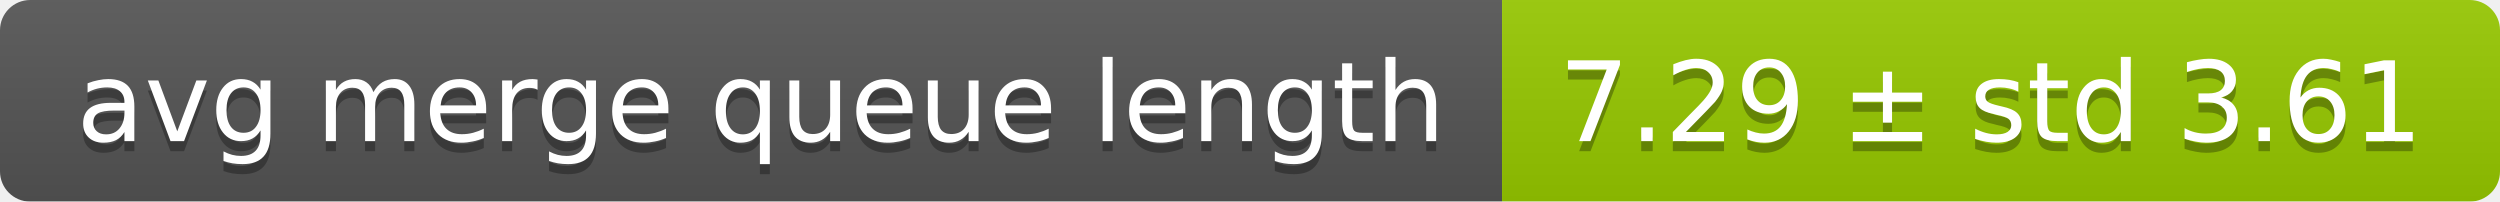
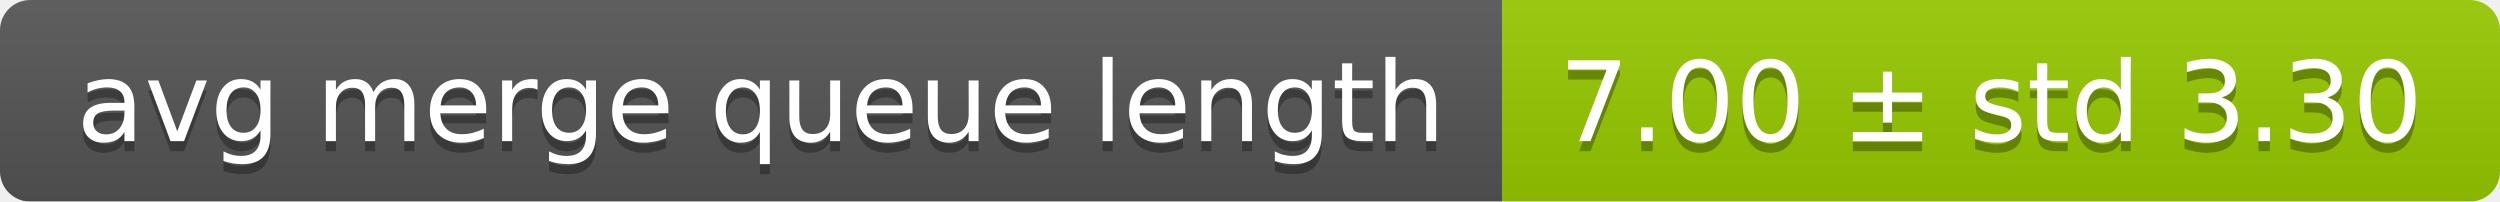
<svg xmlns="http://www.w3.org/2000/svg" width="248" height="20">
  <linearGradient id="smooth" x2="0" y2="100%">
    <stop offset="0" stop-color="#bbb" stop-opacity=".1" />
    <stop offset="1" stop-opacity=".1" />
  </linearGradient>
  <mask id="round">
    <rect width="248" height="20" rx="3" fill="#fff" />
  </mask>
  <g mask="url(#round)">
    <rect width="149" height="20" fill="#555" />
    <rect x="149" width="99" height="20" fill="#97ca00" />
    <rect width="248" height="20" fill="url(#smooth)" />
  </g>
  <g fill="#fff" text-anchor="middle" font-family="DejaVu Sans,Verdana,Geneva,sans-serif" font-size="11">
    <text x="75.5" y="15" fill="#010101" fill-opacity=".3">avg merge queue length</text>
    <text x="75.5" y="14">avg merge queue length</text>
-     <text x="197.5" y="15" fill="#010101" fill-opacity=".3">7.29 ± std 3.61</text>
-     <text x="197.5" y="14">7.29 ± std 3.61</text>
+     <text x="197.5" y="15" fill="#010101" fill-opacity=".3">7.00 ± std 3.30</text>
+     <text x="197.5" y="14">7.00 ± std 3.30</text>
  </g>
</svg>
